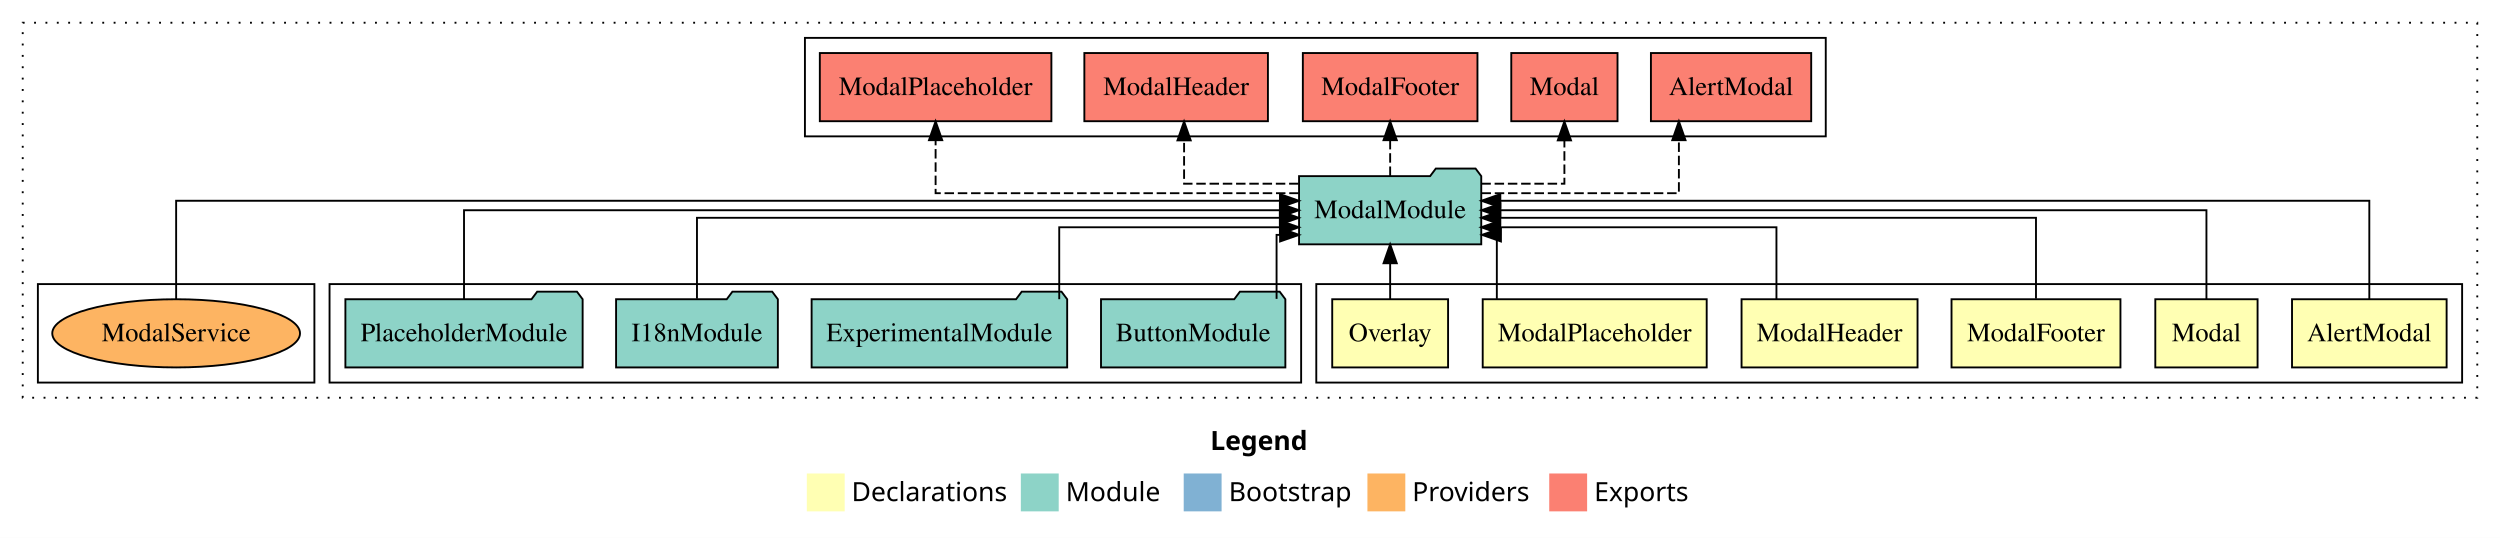
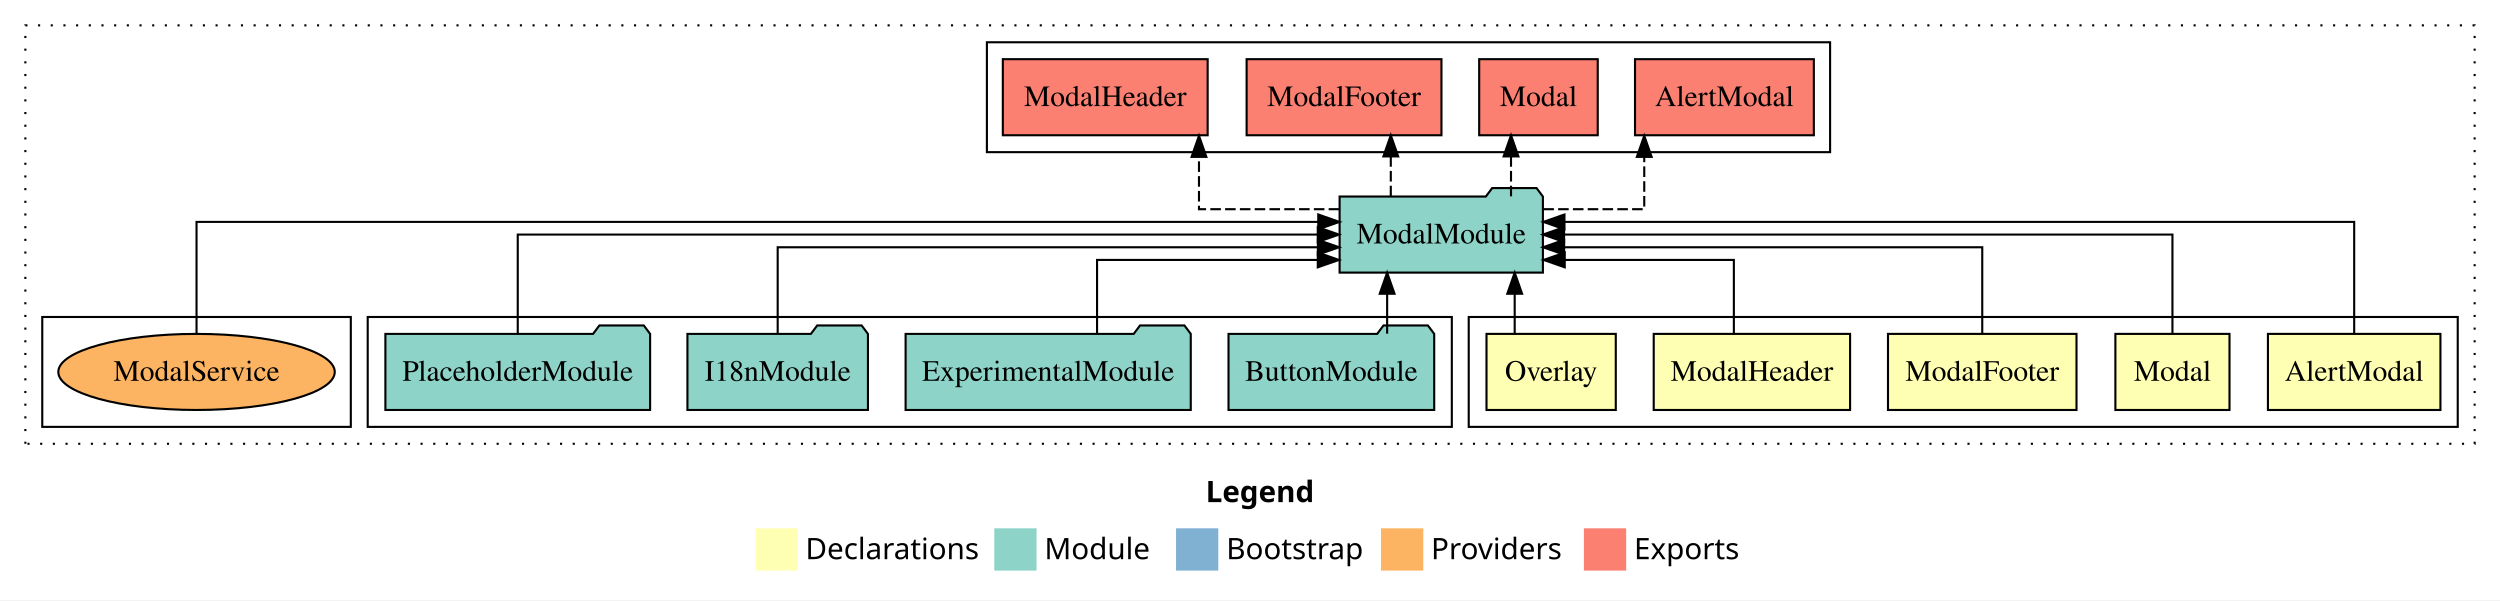
- <svg xmlns="http://www.w3.org/2000/svg" width="1320pt" height="284pt" viewBox="0.00 0.00 1320.00 284.00">
+ <svg xmlns="http://www.w3.org/2000/svg" width="1183pt" height="284pt" viewBox="0.00 0.00 1183.00 284.00">
  <g id="graph0" class="graph" transform="scale(1 1) rotate(0) translate(4 280)">
-     <polygon fill="#ffffff" stroke="transparent" points="-4,4 -4,-280 1316,-280 1316,4 -4,4" />
-     <text text-anchor="start" x="635.009" y="-42.4" font-family="sans-serif" font-weight="bold" font-size="14.00" fill="#000000">Legend</text>
-     <polygon fill="#ffffb3" stroke="transparent" points="422,-10 422,-30 442,-30 442,-10 422,-10" />
-     <text text-anchor="start" x="445.629" y="-15.4" font-family="sans-serif" font-size="14.00" fill="#000000">  Declarations</text>
-     <polygon fill="#8dd3c7" stroke="transparent" points="535,-10 535,-30 555,-30 555,-10 535,-10" />
-     <text text-anchor="start" x="558.725" y="-15.4" font-family="sans-serif" font-size="14.00" fill="#000000">  Module</text>
-     <polygon fill="#80b1d3" stroke="transparent" points="621,-10 621,-30 641,-30 641,-10 621,-10" />
-     <text text-anchor="start" x="644.781" y="-15.4" font-family="sans-serif" font-size="14.00" fill="#000000">  Bootstrap</text>
-     <polygon fill="#fdb462" stroke="transparent" points="718,-10 718,-30 738,-30 738,-10 718,-10" />
-     <text text-anchor="start" x="741.673" y="-15.4" font-family="sans-serif" font-size="14.00" fill="#000000">  Providers</text>
-     <polygon fill="#fb8072" stroke="transparent" points="814,-10 814,-30 834,-30 834,-10 814,-10" />
-     <text text-anchor="start" x="837.726" y="-15.4" font-family="sans-serif" font-size="14.00" fill="#000000">  Exports</text>
+     <polygon fill="#ffffff" stroke="transparent" points="-4,4 -4,-280 1179,-280 1179,4 -4,4" />
+     <text text-anchor="start" x="566.509" y="-42.4" font-family="sans-serif" font-weight="bold" font-size="14.00" fill="#000000">Legend</text>
+     <polygon fill="#ffffb3" stroke="transparent" points="353.5,-10 353.5,-30 373.5,-30 373.5,-10 353.5,-10" />
+     <text text-anchor="start" x="377.129" y="-15.4" font-family="sans-serif" font-size="14.00" fill="#000000">  Declarations</text>
+     <polygon fill="#8dd3c7" stroke="transparent" points="466.5,-10 466.5,-30 486.5,-30 486.5,-10 466.5,-10" />
+     <text text-anchor="start" x="490.225" y="-15.4" font-family="sans-serif" font-size="14.00" fill="#000000">  Module</text>
+     <polygon fill="#80b1d3" stroke="transparent" points="552.5,-10 552.5,-30 572.5,-30 572.5,-10 552.5,-10" />
+     <text text-anchor="start" x="576.281" y="-15.4" font-family="sans-serif" font-size="14.00" fill="#000000">  Bootstrap</text>
+     <polygon fill="#fdb462" stroke="transparent" points="649.5,-10 649.5,-30 669.5,-30 669.5,-10 649.5,-10" />
+     <text text-anchor="start" x="673.173" y="-15.4" font-family="sans-serif" font-size="14.00" fill="#000000">  Providers</text>
+     <polygon fill="#fb8072" stroke="transparent" points="745.5,-10 745.5,-30 765.5,-30 765.5,-10 745.5,-10" />
+     <text text-anchor="start" x="769.226" y="-15.4" font-family="sans-serif" font-size="14.00" fill="#000000">  Exports</text>
    <g id="clust1" class="cluster">
-       <polygon fill="none" stroke="#000000" stroke-dasharray="1,5" points="8,-70 8,-268 1304,-268 1304,-70 8,-70" />
+       <polygon fill="none" stroke="#000000" stroke-dasharray="1,5" points="8,-70 8,-268 1167,-268 1167,-70 8,-70" />
    </g>
    <g id="clust2" class="cluster">
-       <polygon fill="none" stroke="#000000" points="691,-78 691,-130 1296,-130 1296,-78 691,-78" />
+       <polygon fill="none" stroke="#000000" points="691,-78 691,-130 1159,-130 1159,-78 691,-78" />
+     </g>
+     <g id="clust8" class="cluster">
+       <polygon fill="none" stroke="#000000" points="170,-78 170,-130 683,-130 683,-78 170,-78" />
    </g>
    <g id="clust9" class="cluster">
-       <polygon fill="none" stroke="#000000" points="170,-78 170,-130 683,-130 683,-78 170,-78" />
+       <polygon fill="none" stroke="#000000" points="463,-208 463,-260 862,-260 862,-208 463,-208" />
    </g>
-     <g id="clust10" class="cluster">
-       <polygon fill="none" stroke="#000000" points="421,-208 421,-260 960,-260 960,-208 421,-208" />
-     </g>
-     <g id="clust12" class="cluster">
+     <g id="clust11" class="cluster">
      <polygon fill="none" stroke="#000000" points="16,-78 16,-130 162,-130 162,-78 16,-78" />
    </g>
    <g id="node1" class="node">
-       <polygon fill="#ffffb3" stroke="#000000" points="1287.813,-122 1206.187,-122 1206.187,-86 1287.813,-86 1287.813,-122" />
-       <text text-anchor="middle" x="1247" y="-99.8" font-family="Times,serif" font-size="14.00" fill="#000000">AlertModal</text>
+       <polygon fill="#ffffb3" stroke="#000000" points="1150.813,-122 1069.187,-122 1069.187,-86 1150.813,-86 1150.813,-122" />
+       <text text-anchor="middle" x="1110" y="-99.8" font-family="Times,serif" font-size="14.00" fill="#000000">AlertModal</text>
    </g>
-     <g id="node7" class="node">
-       <polygon fill="#8dd3c7" stroke="#000000" points="778.1,-187 775.1,-191 754.1,-191 751.1,-187 681.9,-187 681.9,-151 778.1,-151 778.1,-187" />
-       <text text-anchor="middle" x="730" y="-164.8" font-family="Times,serif" font-size="14.00" fill="#000000">ModalModule</text>
+     <g id="node6" class="node">
+       <polygon fill="#8dd3c7" stroke="#000000" points="726.1,-187 723.1,-191 702.1,-191 699.1,-187 629.9,-187 629.9,-151 726.1,-151 726.1,-187" />
+       <text text-anchor="middle" x="678" y="-164.8" font-family="Times,serif" font-size="14.00" fill="#000000">ModalModule</text>
    </g>
    <g id="edge1" class="edge">
-       <path fill="none" stroke="#000000" d="M1247,-122.027C1247,-142.767 1247,-174 1247,-174 1247,-174 788.174,-174 788.174,-174" />
-       <polygon fill="#000000" stroke="#000000" points="788.174,-170.5 778.174,-174 788.174,-177.5 788.174,-170.5" />
+       <path fill="none" stroke="#000000" d="M1110,-122.284C1110,-143.321 1110,-175 1110,-175 1110,-175 736.298,-175 736.298,-175" />
+       <polygon fill="#000000" stroke="#000000" points="736.298,-171.5 726.298,-175 736.298,-178.5 736.298,-171.5" />
    </g>
    <g id="node2" class="node">
-       <polygon fill="#ffffb3" stroke="#000000" points="1188,-122 1134,-122 1134,-86 1188,-86 1188,-122" />
-       <text text-anchor="middle" x="1161" y="-99.8" font-family="Times,serif" font-size="14.00" fill="#000000">Modal</text>
+       <polygon fill="#ffffb3" stroke="#000000" points="1051,-122 997,-122 997,-86 1051,-86 1051,-122" />
+       <text text-anchor="middle" x="1024" y="-99.8" font-family="Times,serif" font-size="14.00" fill="#000000">Modal</text>
    </g>
    <g id="edge2" class="edge">
-       <path fill="none" stroke="#000000" d="M1161,-122.106C1161,-141.339 1161,-169 1161,-169 1161,-169 788.187,-169 788.187,-169" />
-       <polygon fill="#000000" stroke="#000000" points="788.187,-165.5 778.187,-169 788.187,-172.5 788.187,-165.5" />
+       <path fill="none" stroke="#000000" d="M1024,-122.106C1024,-141.339 1024,-169 1024,-169 1024,-169 736.11,-169 736.11,-169" />
+       <polygon fill="#000000" stroke="#000000" points="736.11,-165.5 726.11,-169 736.11,-172.5 736.11,-165.5" />
    </g>
    <g id="node3" class="node">
-       <polygon fill="#ffffb3" stroke="#000000" points="1115.598,-122 1026.402,-122 1026.402,-86 1115.598,-86 1115.598,-122" />
-       <text text-anchor="middle" x="1071" y="-99.8" font-family="Times,serif" font-size="14.00" fill="#000000">ModalFooter</text>
+       <polygon fill="#ffffb3" stroke="#000000" points="978.598,-122 889.402,-122 889.402,-86 978.598,-86 978.598,-122" />
+       <text text-anchor="middle" x="934" y="-99.8" font-family="Times,serif" font-size="14.00" fill="#000000">ModalFooter</text>
    </g>
    <g id="edge3" class="edge">
-       <path fill="none" stroke="#000000" d="M1071,-122.302C1071,-140.27 1071,-165 1071,-165 1071,-165 788.134,-165 788.134,-165" />
-       <polygon fill="#000000" stroke="#000000" points="788.134,-161.5 778.134,-165 788.134,-168.5 788.134,-161.5" />
+       <path fill="none" stroke="#000000" d="M934,-122.022C934,-139.373 934,-163 934,-163 934,-163 736.152,-163 736.152,-163" />
+       <polygon fill="#000000" stroke="#000000" points="736.152,-159.5 726.152,-163 736.152,-166.5 736.152,-159.5" />
    </g>
    <g id="node4" class="node">
-       <polygon fill="#ffffb3" stroke="#000000" points="1008.461,-122 915.539,-122 915.539,-86 1008.461,-86 1008.461,-122" />
-       <text text-anchor="middle" x="962" y="-99.8" font-family="Times,serif" font-size="14.00" fill="#000000">ModalHeader</text>
+       <polygon fill="#ffffb3" stroke="#000000" points="871.461,-122 778.539,-122 778.539,-86 871.461,-86 871.461,-122" />
+       <text text-anchor="middle" x="825" y="-99.8" font-family="Times,serif" font-size="14.00" fill="#000000">ModalHeader</text>
    </g>
    <g id="edge4" class="edge">
-       <path fill="none" stroke="#000000" d="M933.963,-122.027C933.963,-138.398 933.963,-160 933.963,-160 933.963,-160 788.078,-160 788.078,-160" />
-       <polygon fill="#000000" stroke="#000000" points="788.078,-156.5 778.078,-160 788.078,-163.5 788.078,-156.5" />
+       <path fill="none" stroke="#000000" d="M816.463,-122.24C816.463,-137.571 816.463,-157 816.463,-157 816.463,-157 736.428,-157 736.428,-157" />
+       <polygon fill="#000000" stroke="#000000" points="736.428,-153.5 726.428,-157 736.428,-160.5 736.428,-153.5" />
    </g>
    <g id="node5" class="node">
-       <polygon fill="#ffffb3" stroke="#000000" points="897.133,-122 778.867,-122 778.867,-86 897.133,-86 897.133,-122" />
-       <text text-anchor="middle" x="838" y="-99.8" font-family="Times,serif" font-size="14.00" fill="#000000">ModalPlaceholder</text>
-     </g>
-     <g id="edge5" class="edge">
-       <path fill="none" stroke="#000000" d="M786.329,-122.187C786.329,-137.182 786.329,-156 786.329,-156 786.329,-156 785.546,-156 785.546,-156" />
-       <polygon fill="#000000" stroke="#000000" points="788.497,-152.5 778.497,-156 788.497,-159.5 788.497,-152.5" />
-     </g>
-     <g id="node6" class="node">
      <polygon fill="#ffffb3" stroke="#000000" points="760.587,-122 699.413,-122 699.413,-86 760.587,-86 760.587,-122" />
      <text text-anchor="middle" x="730" y="-99.8" font-family="Times,serif" font-size="14.00" fill="#000000">Overlay</text>
    </g>
-     <g id="edge6" class="edge">
-       <path fill="none" stroke="#000000" d="M730,-122.106C730,-122.106 730,-140.991 730,-140.991" />
-       <polygon fill="#000000" stroke="#000000" points="726.5,-140.991 730,-150.991 733.5,-140.991 726.5,-140.991" />
+     <g id="edge5" class="edge">
+       <path fill="none" stroke="#000000" d="M712.753,-122.106C712.753,-122.106 712.753,-140.991 712.753,-140.991" />
+       <polygon fill="#000000" stroke="#000000" points="709.253,-140.991 712.753,-150.991 716.253,-140.991 709.253,-140.991" />
+     </g>
+     <g id="node11" class="node">
+       <polygon fill="#fb8072" stroke="#000000" points="854.313,-252 769.687,-252 769.687,-216 854.313,-216 854.313,-252" />
+       <text text-anchor="middle" x="812" y="-229.8" font-family="Times,serif" font-size="14.00" fill="#000000">AlertModal </text>
+     </g>
+     <g id="edge10" class="edge">
+       <path fill="none" stroke="#000000" stroke-dasharray="5,2" d="M726.31,-181C750.23,-181 774.057,-181 774.057,-181 774.057,-181 774.057,-205.76 774.057,-205.76" />
+       <polygon fill="#000000" stroke="#000000" points="770.557,-205.76 774.057,-215.76 777.557,-205.76 770.557,-205.76" />
    </g>
    <g id="node12" class="node">
-       <polygon fill="#fb8072" stroke="#000000" points="952.313,-252 867.687,-252 867.687,-216 952.313,-216 952.313,-252" />
-       <text text-anchor="middle" x="910" y="-229.8" font-family="Times,serif" font-size="14.00" fill="#000000">AlertModal </text>
+       <polygon fill="#fb8072" stroke="#000000" points="752.05,-252 695.95,-252 695.95,-216 752.05,-216 752.05,-252" />
+       <text text-anchor="middle" x="724" y="-229.8" font-family="Times,serif" font-size="14.00" fill="#000000">Modal </text>
    </g>
    <g id="edge11" class="edge">
-       <path fill="none" stroke="#000000" stroke-dasharray="5,2" d="M778.238,-178C822.902,-178 882.455,-178 882.455,-178 882.455,-178 882.455,-205.973 882.455,-205.973" />
-       <polygon fill="#000000" stroke="#000000" points="878.955,-205.973 882.455,-215.973 885.955,-205.973 878.955,-205.973" />
+       <path fill="none" stroke="#000000" stroke-dasharray="5,2" d="M711.012,-187.106C711.012,-187.106 711.012,-205.991 711.012,-205.991" />
+       <polygon fill="#000000" stroke="#000000" points="707.513,-205.991 711.012,-215.991 714.513,-205.991 707.513,-205.991" />
    </g>
    <g id="node13" class="node">
-       <polygon fill="#fb8072" stroke="#000000" points="850.05,-252 793.95,-252 793.95,-216 850.05,-216 850.05,-252" />
-       <text text-anchor="middle" x="822" y="-229.8" font-family="Times,serif" font-size="14.00" fill="#000000">Modal </text>
+       <polygon fill="#fb8072" stroke="#000000" points="678.099,-252 585.901,-252 585.901,-216 678.099,-216 678.099,-252" />
+       <text text-anchor="middle" x="632" y="-229.8" font-family="Times,serif" font-size="14.00" fill="#000000">ModalFooter </text>
    </g>
    <g id="edge12" class="edge">
-       <path fill="none" stroke="#000000" stroke-dasharray="5,2" d="M778.155,-183C800.415,-183 822,-183 822,-183 822,-183 822,-205.876 822,-205.876" />
-       <polygon fill="#000000" stroke="#000000" points="818.5,-205.876 822,-215.876 825.5,-205.876 818.5,-205.876" />
+       <path fill="none" stroke="#000000" stroke-dasharray="5,2" d="M654.125,-187.106C654.125,-187.106 654.125,-205.991 654.125,-205.991" />
+       <polygon fill="#000000" stroke="#000000" points="650.625,-205.991 654.125,-215.991 657.625,-205.991 650.625,-205.991" />
    </g>
    <g id="node14" class="node">
-       <polygon fill="#fb8072" stroke="#000000" points="776.099,-252 683.901,-252 683.901,-216 776.099,-216 776.099,-252" />
-       <text text-anchor="middle" x="730" y="-229.8" font-family="Times,serif" font-size="14.00" fill="#000000">ModalFooter </text>
+       <polygon fill="#fb8072" stroke="#000000" points="567.462,-252 470.538,-252 470.538,-216 567.462,-216 567.462,-252" />
+       <text text-anchor="middle" x="519" y="-229.8" font-family="Times,serif" font-size="14.00" fill="#000000">ModalHeader </text>
    </g>
    <g id="edge13" class="edge">
-       <path fill="none" stroke="#000000" stroke-dasharray="5,2" d="M730,-187.106C730,-187.106 730,-205.991 730,-205.991" />
-       <polygon fill="#000000" stroke="#000000" points="726.5,-205.991 730,-215.991 733.5,-205.991 726.5,-205.991" />
+       <path fill="none" stroke="#000000" stroke-dasharray="5,2" d="M629.713,-181C598.383,-181 563.357,-181 563.357,-181 563.357,-181 563.357,-205.76 563.357,-205.76" />
+       <polygon fill="#000000" stroke="#000000" points="559.858,-205.76 563.357,-215.76 566.858,-205.76 559.858,-205.76" />
    </g>
-     <g id="node15" class="node">
-       <polygon fill="#fb8072" stroke="#000000" points="665.462,-252 568.538,-252 568.538,-216 665.462,-216 665.462,-252" />
-       <text text-anchor="middle" x="617" y="-229.8" font-family="Times,serif" font-size="14.00" fill="#000000">ModalHeader </text>
-     </g>
-     <g id="edge14" class="edge">
-       <path fill="none" stroke="#000000" stroke-dasharray="5,2" d="M681.644,-183C652.586,-183 621.198,-183 621.198,-183 621.198,-183 621.198,-205.876 621.198,-205.876" />
-       <polygon fill="#000000" stroke="#000000" points="617.698,-205.876 621.198,-215.876 624.698,-205.876 617.698,-205.876" />
-     </g>
-     <g id="node16" class="node">
-       <polygon fill="#fb8072" stroke="#000000" points="551.133,-252 428.867,-252 428.867,-216 551.133,-216 551.133,-252" />
-       <text text-anchor="middle" x="490" y="-229.8" font-family="Times,serif" font-size="14.00" fill="#000000">ModalPlaceholder </text>
-     </g>
-     <g id="edge15" class="edge">
-       <path fill="none" stroke="#000000" stroke-dasharray="5,2" d="M681.721,-178C611.637,-178 490,-178 490,-178 490,-178 490,-205.973 490,-205.973" />
-       <polygon fill="#000000" stroke="#000000" points="486.5,-205.973 490,-215.973 493.5,-205.973 486.5,-205.973" />
-     </g>
-     <g id="node8" class="node">
+     <g id="node7" class="node">
      <polygon fill="#8dd3c7" stroke="#000000" points="674.668,-122 671.668,-126 650.668,-126 647.668,-122 577.332,-122 577.332,-86 674.668,-86 674.668,-122" />
      <text text-anchor="middle" x="626" y="-99.8" font-family="Times,serif" font-size="14.00" fill="#000000">ButtonModule</text>
    </g>
-     <g id="edge7" class="edge">
-       <path fill="none" stroke="#000000" d="M670.032,-122.187C670.032,-137.182 670.032,-156 670.032,-156 670.032,-156 671.88,-156 671.88,-156" />
-       <polygon fill="#000000" stroke="#000000" points="671.88,-159.5 681.88,-156 671.88,-152.5 671.88,-159.5" />
+     <g id="edge6" class="edge">
+       <path fill="none" stroke="#000000" d="M652.392,-122.106C652.392,-122.106 652.392,-140.991 652.392,-140.991" />
+       <polygon fill="#000000" stroke="#000000" points="648.892,-140.991 652.392,-150.991 655.892,-140.991 648.892,-140.991" />
    </g>
-     <g id="node9" class="node">
+     <g id="node8" class="node">
      <polygon fill="#8dd3c7" stroke="#000000" points="559.469,-122 556.469,-126 535.469,-126 532.469,-122 424.531,-122 424.531,-86 559.469,-86 559.469,-122" />
      <text text-anchor="middle" x="492" y="-99.8" font-family="Times,serif" font-size="14.00" fill="#000000">ExperimentalModule</text>
    </g>
-     <g id="edge8" class="edge">
-       <path fill="none" stroke="#000000" d="M555.275,-122.027C555.275,-138.398 555.275,-160 555.275,-160 555.275,-160 671.793,-160 671.793,-160" />
-       <polygon fill="#000000" stroke="#000000" points="671.793,-163.5 681.793,-160 671.793,-156.5 671.793,-163.5" />
+     <g id="edge7" class="edge">
+       <path fill="none" stroke="#000000" d="M515.127,-122.24C515.127,-137.571 515.127,-157 515.127,-157 515.127,-157 619.574,-157 619.574,-157" />
+       <polygon fill="#000000" stroke="#000000" points="619.574,-160.5 629.574,-157 619.574,-153.5 619.574,-160.5" />
    </g>
-     <g id="node10" class="node">
+     <g id="node9" class="node">
      <polygon fill="#8dd3c7" stroke="#000000" points="406.711,-122 403.711,-126 382.711,-126 379.711,-122 321.289,-122 321.289,-86 406.711,-86 406.711,-122" />
      <text text-anchor="middle" x="364" y="-99.8" font-family="Times,serif" font-size="14.00" fill="#000000">I18nModule</text>
    </g>
-     <g id="edge9" class="edge">
-       <path fill="none" stroke="#000000" d="M364,-122.302C364,-140.27 364,-165 364,-165 364,-165 671.775,-165 671.775,-165" />
-       <polygon fill="#000000" stroke="#000000" points="671.776,-168.5 681.775,-165 671.775,-161.5 671.776,-168.5" />
+     <g id="edge8" class="edge">
+       <path fill="none" stroke="#000000" d="M364,-122.022C364,-139.373 364,-163 364,-163 364,-163 619.626,-163 619.626,-163" />
+       <polygon fill="#000000" stroke="#000000" points="619.626,-166.5 629.626,-163 619.626,-159.5 619.626,-166.5" />
    </g>
-     <g id="node11" class="node">
+     <g id="node10" class="node">
      <polygon fill="#8dd3c7" stroke="#000000" points="303.633,-122 300.633,-126 279.633,-126 276.633,-122 178.367,-122 178.367,-86 303.633,-86 303.633,-122" />
      <text text-anchor="middle" x="241" y="-99.8" font-family="Times,serif" font-size="14.00" fill="#000000">PlaceholderModule</text>
    </g>
-     <g id="edge10" class="edge">
-       <path fill="none" stroke="#000000" d="M241,-122.106C241,-141.339 241,-169 241,-169 241,-169 671.774,-169 671.774,-169" />
-       <polygon fill="#000000" stroke="#000000" points="671.775,-172.5 681.774,-169 671.774,-165.5 671.775,-172.5" />
+     <g id="edge9" class="edge">
+       <path fill="none" stroke="#000000" d="M241,-122.106C241,-141.339 241,-169 241,-169 241,-169 619.564,-169 619.564,-169" />
+       <polygon fill="#000000" stroke="#000000" points="619.564,-172.5 629.564,-169 619.564,-165.5 619.564,-172.5" />
    </g>
-     <g id="node17" class="node">
+     <g id="node15" class="node">
      <ellipse fill="#fdb462" stroke="#000000" cx="89" cy="-104" rx="65.407" ry="18" />
      <text text-anchor="middle" x="89" y="-99.8" font-family="Times,serif" font-size="14.00" fill="#000000">ModalService</text>
    </g>
-     <g id="edge16" class="edge">
-       <path fill="none" stroke="#000000" d="M89,-122.027C89,-142.767 89,-174 89,-174 89,-174 671.821,-174 671.821,-174" />
-       <polygon fill="#000000" stroke="#000000" points="671.821,-177.5 681.821,-174 671.821,-170.5 671.821,-177.5" />
+     <g id="edge14" class="edge">
+       <path fill="none" stroke="#000000" d="M89,-122.284C89,-143.321 89,-175 89,-175 89,-175 619.8,-175 619.8,-175" />
+       <polygon fill="#000000" stroke="#000000" points="619.8,-178.5 629.8,-175 619.8,-171.5 619.8,-178.5" />
    </g>
  </g>
</svg>
